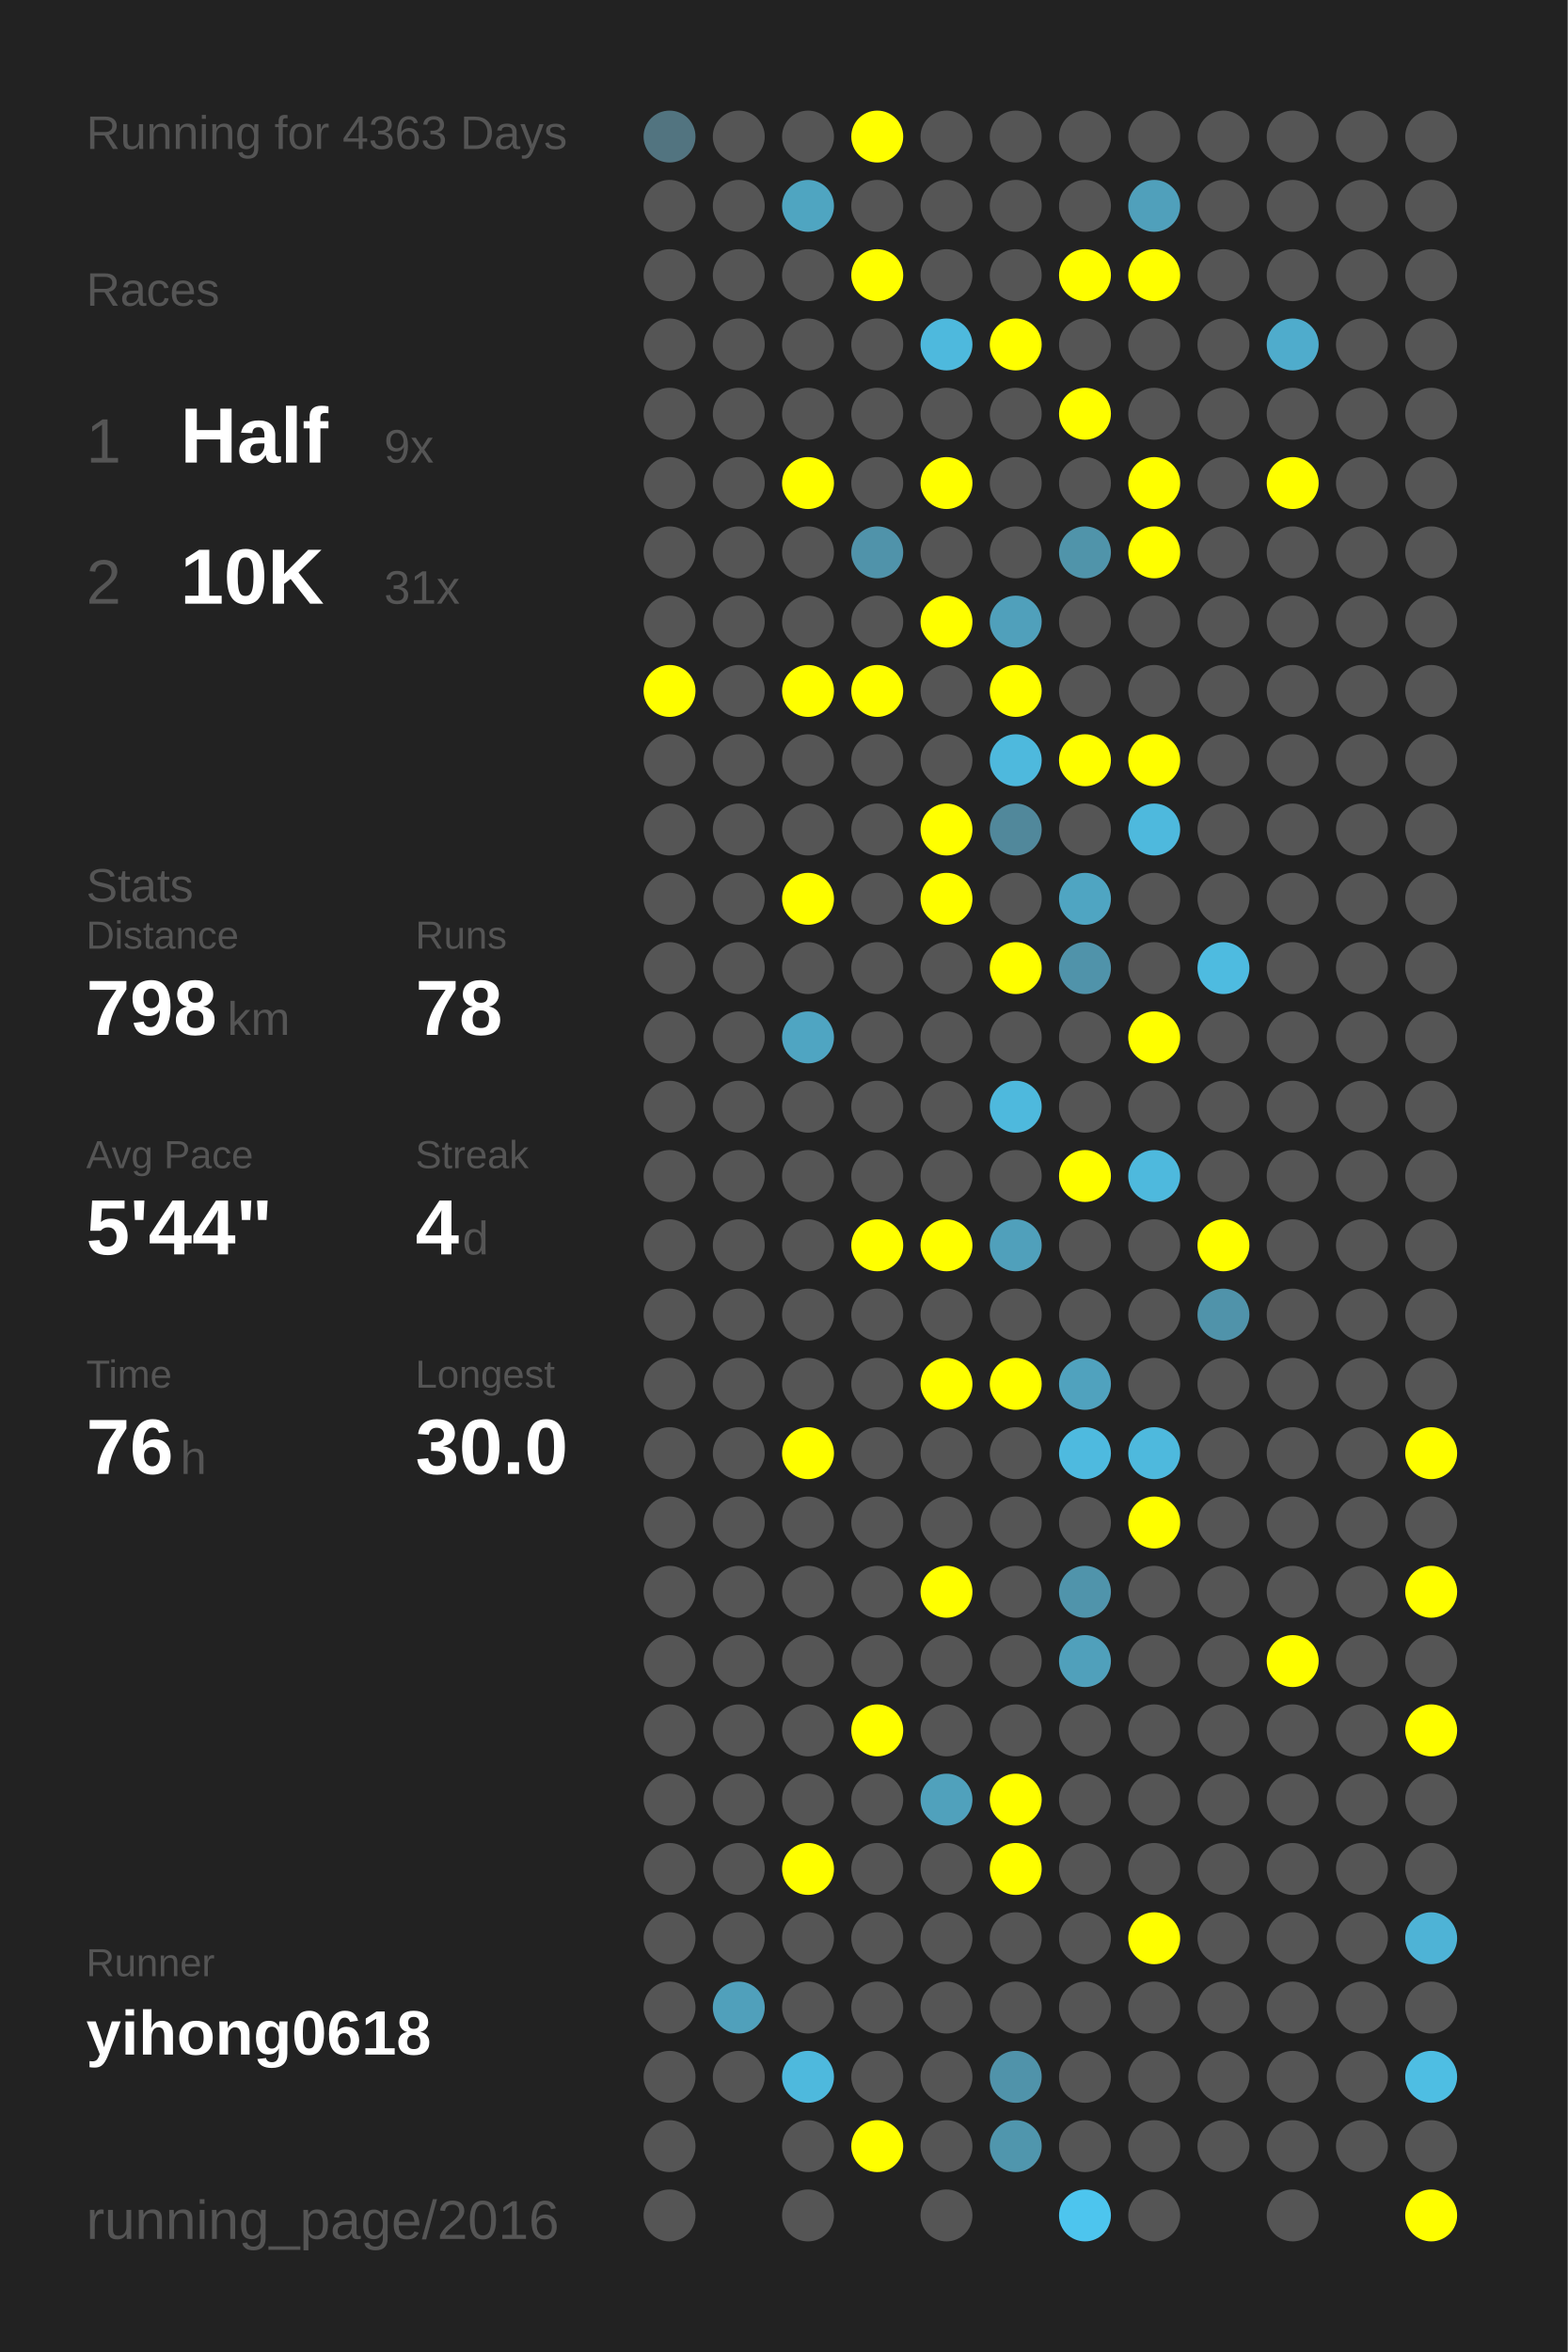
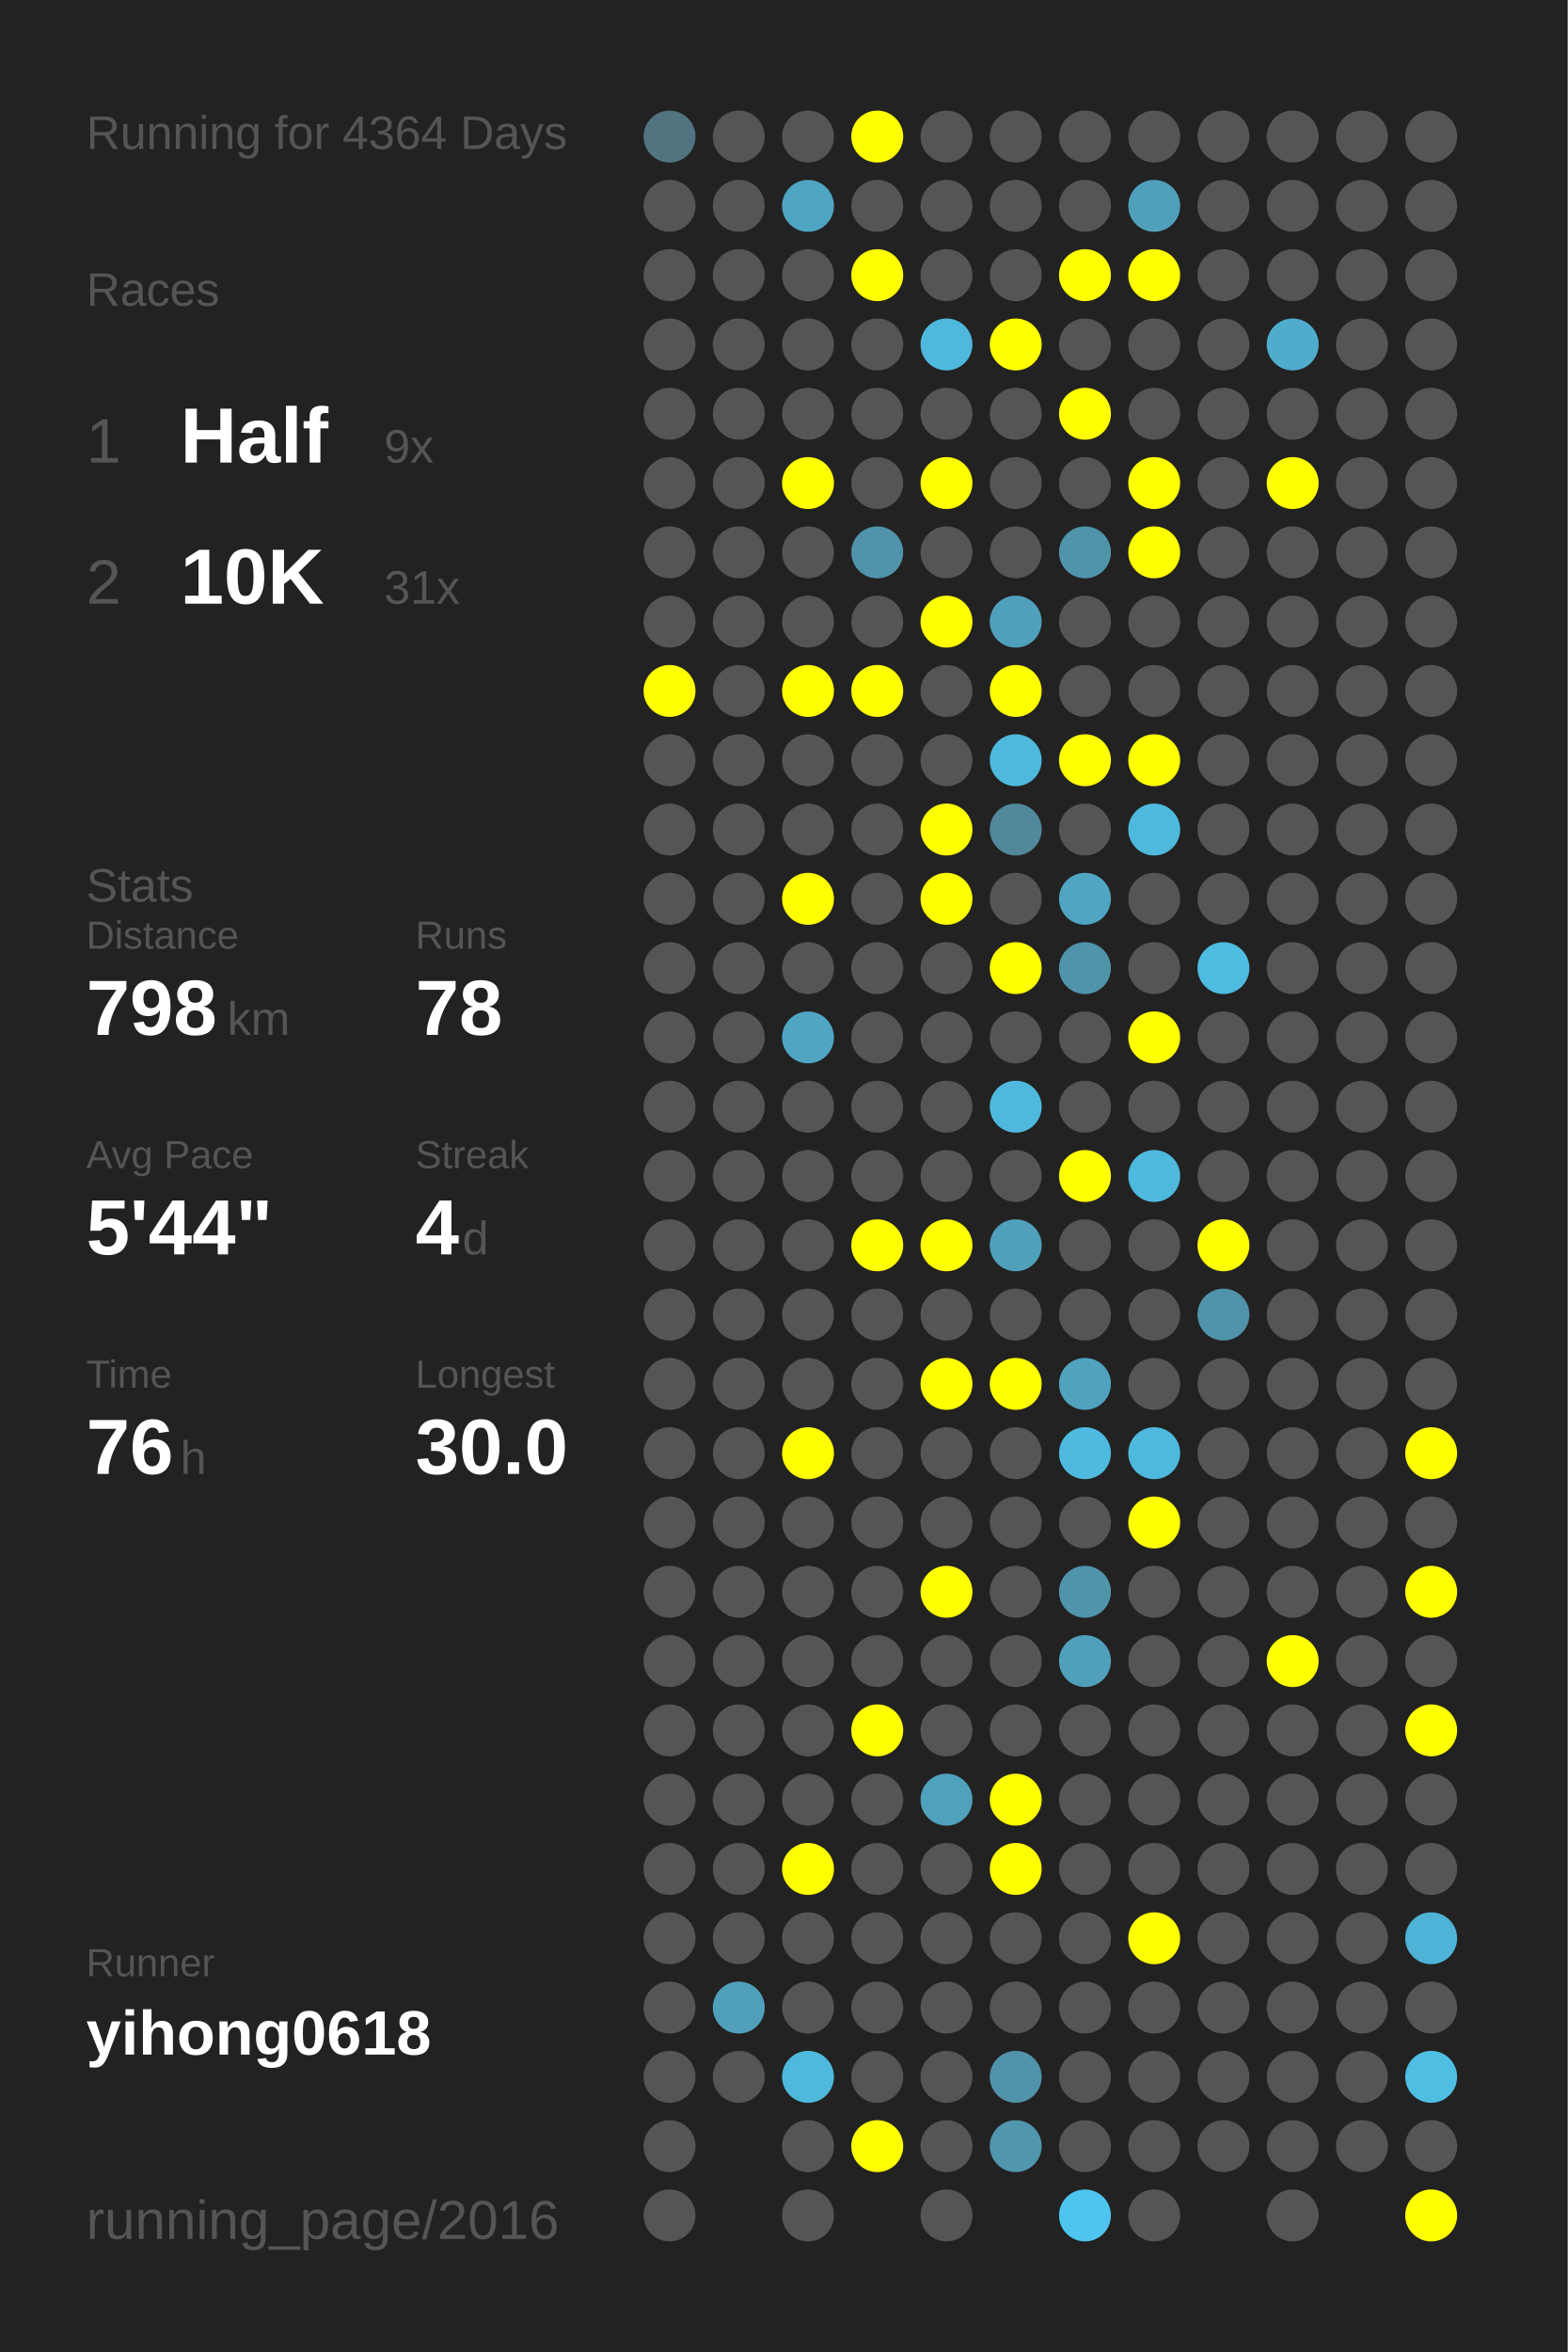
<svg xmlns="http://www.w3.org/2000/svg" baseProfile="full" height="300mm" version="1.1" viewBox="0,0,200,300" width="200mm">
  <defs />
  <rect fill="#222222" height="300" width="200" x="0" y="0" />
-   <text fill="#555555" style="font-size:6px; font-family:Arial;" x="11" y="19">Running for 4363 Days</text>
+   <text fill="#555555" style="font-size:6px; font-family:Arial;" x="11" y="19">Running for 4364 Days</text>
  <text fill="#555555" style="font-size:6px; font-family:Arial;" x="11" y="39">Races</text>
  <text fill="#555555" style="font-size:8px; font-family:Arial;" x="11" y="59">1</text>
  <text fill="#FFFFFF" style="font-size:10px; font-family:Arial; font-weight:bold;" x="23" y="59">Half</text>
  <text fill="#555555" style="font-size:6px; font-family:Arial;" x="49" y="59">9x</text>
  <text fill="#555555" style="font-size:8px; font-family:Arial;" x="11" y="77">2</text>
  <text fill="#FFFFFF" style="font-size:10px; font-family:Arial; font-weight:bold;" x="23" y="77">10K</text>
  <text fill="#555555" style="font-size:6px; font-family:Arial;" x="49" y="77">31x</text>
  <text fill="#555555" style="font-size:6px; font-family:Arial;" x="11" y="115">Stats</text>
  <text fill="#555555" style="font-size:5px; font-family:Arial;" x="11" y="121">Distance</text>
  <text fill="#FFFFFF" style="font-size:10px; font-family:Arial; font-weight:bold;" x="11" y="132">798</text>
  <text fill="#555555" style="font-size:6px; font-family:Arial;" x="29" y="132">km</text>
  <text fill="#555555" style="font-size:5px; font-family:Arial;" x="53" y="121">Runs</text>
  <text fill="#FFFFFF" style="font-size:10px; font-family:Arial; font-weight:bold;" x="53" y="132">78</text>
  <text fill="#555555" style="font-size:5px; font-family:Arial;" x="11" y="149">Avg Pace</text>
  <text fill="#FFFFFF" style="font-size:10px; font-family:Arial; font-weight:bold;" x="11" y="160">5'44"</text>
  <text fill="#555555" style="font-size:5px; font-family:Arial;" x="53" y="149">Streak</text>
  <text fill="#FFFFFF" style="font-size:10px; font-family:Arial; font-weight:bold;" x="53" y="160">4</text>
  <text fill="#555555" style="font-size:6px; font-family:Arial;" x="59" y="160">d</text>
  <text fill="#555555" style="font-size:5px; font-family:Arial;" x="11" y="177">Time</text>
  <text fill="#FFFFFF" style="font-size:10px; font-family:Arial; font-weight:bold;" x="11" y="188">76</text>
  <text fill="#555555" style="font-size:6px; font-family:Arial;" x="23" y="188">h</text>
  <text fill="#555555" style="font-size:5px; font-family:Arial;" x="53" y="177">Longest</text>
  <text fill="#FFFFFF" style="font-size:10px; font-family:Arial; font-weight:bold;" x="53" y="188">30.0</text>
  <text fill="#555555" style="font-size:5px; font-family:Arial;" x="11" y="252.065">Runner</text>
  <text fill="#FFFFFF" style="font-size:8px; font-family:Arial; font-weight:bold;" x="11" y="262.065">yihong0618</text>
  <text fill="#555555" style="font-size:7px; font-family:Arial;" x="11" y="285.581">running_page/2016</text>
  <circle cx="85.417" cy="17.419" fill="#527480" r="3.312" />
  <circle cx="85.417" cy="26.258" fill="#555555" r="3.312" />
  <circle cx="85.417" cy="35.097" fill="#555555" r="3.312" />
  <circle cx="85.417" cy="43.935" fill="#555555" r="3.312" />
  <circle cx="85.417" cy="52.774" fill="#555555" r="3.312" />
  <circle cx="85.417" cy="61.613" fill="#555555" r="3.312" />
  <circle cx="85.417" cy="70.452" fill="#555555" r="3.312" />
  <circle cx="85.417" cy="79.29" fill="#555555" r="3.312" />
  <circle cx="85.417" cy="88.129" fill="#FFFF00" r="3.312" />
  <circle cx="85.417" cy="96.968" fill="#555555" r="3.312" />
  <circle cx="85.417" cy="105.806" fill="#555555" r="3.312" />
  <circle cx="85.417" cy="114.645" fill="#555555" r="3.312" />
  <circle cx="85.417" cy="123.484" fill="#555555" r="3.312" />
  <circle cx="85.417" cy="132.323" fill="#555555" r="3.312" />
  <circle cx="85.417" cy="141.161" fill="#555555" r="3.312" />
  <circle cx="85.417" cy="150" fill="#555555" r="3.312" />
  <circle cx="85.417" cy="158.839" fill="#555555" r="3.312" />
  <circle cx="85.417" cy="167.677" fill="#555555" r="3.312" />
  <circle cx="85.417" cy="176.516" fill="#555555" r="3.312" />
  <circle cx="85.417" cy="185.355" fill="#555555" r="3.312" />
  <circle cx="85.417" cy="194.194" fill="#555555" r="3.312" />
  <circle cx="85.417" cy="203.032" fill="#555555" r="3.312" />
  <circle cx="85.417" cy="211.871" fill="#555555" r="3.312" />
  <circle cx="85.417" cy="220.71" fill="#555555" r="3.312" />
  <circle cx="85.417" cy="229.548" fill="#555555" r="3.312" />
  <circle cx="85.417" cy="238.387" fill="#555555" r="3.312" />
  <circle cx="85.417" cy="247.226" fill="#555555" r="3.312" />
  <circle cx="85.417" cy="256.065" fill="#555555" r="3.312" />
  <circle cx="85.417" cy="264.903" fill="#555555" r="3.312" />
  <circle cx="85.417" cy="273.742" fill="#555555" r="3.312" />
  <circle cx="85.417" cy="282.581" fill="#555555" r="3.312" />
  <circle cx="94.25" cy="17.419" fill="#555555" r="3.312" />
  <circle cx="94.25" cy="26.258" fill="#555555" r="3.312" />
  <circle cx="94.25" cy="35.097" fill="#555555" r="3.312" />
  <circle cx="94.25" cy="43.935" fill="#555555" r="3.312" />
  <circle cx="94.25" cy="52.774" fill="#555555" r="3.312" />
  <circle cx="94.25" cy="61.613" fill="#555555" r="3.312" />
  <circle cx="94.25" cy="70.452" fill="#555555" r="3.312" />
  <circle cx="94.25" cy="79.29" fill="#555555" r="3.312" />
  <circle cx="94.25" cy="88.129" fill="#555555" r="3.312" />
  <circle cx="94.25" cy="96.968" fill="#555555" r="3.312" />
  <circle cx="94.25" cy="105.806" fill="#555555" r="3.312" />
  <circle cx="94.25" cy="114.645" fill="#555555" r="3.312" />
  <circle cx="94.25" cy="123.484" fill="#555555" r="3.312" />
  <circle cx="94.25" cy="132.323" fill="#555555" r="3.312" />
  <circle cx="94.25" cy="141.161" fill="#555555" r="3.312" />
  <circle cx="94.25" cy="150" fill="#555555" r="3.312" />
  <circle cx="94.25" cy="158.839" fill="#555555" r="3.312" />
  <circle cx="94.25" cy="167.677" fill="#555555" r="3.312" />
  <circle cx="94.25" cy="176.516" fill="#555555" r="3.312" />
  <circle cx="94.25" cy="185.355" fill="#555555" r="3.312" />
  <circle cx="94.25" cy="194.194" fill="#555555" r="3.312" />
  <circle cx="94.25" cy="203.032" fill="#555555" r="3.312" />
  <circle cx="94.25" cy="211.871" fill="#555555" r="3.312" />
  <circle cx="94.25" cy="220.71" fill="#555555" r="3.312" />
  <circle cx="94.25" cy="229.548" fill="#555555" r="3.312" />
  <circle cx="94.25" cy="238.387" fill="#555555" r="3.312" />
  <circle cx="94.25" cy="247.226" fill="#555555" r="3.312" />
  <circle cx="94.25" cy="256.065" fill="#50a0bb" r="3.312" />
  <circle cx="94.25" cy="264.903" fill="#555555" r="3.312" />
  <circle cx="103.083" cy="17.419" fill="#555555" r="3.312" />
  <circle cx="103.083" cy="26.258" fill="#4fa5c1" r="3.312" />
  <circle cx="103.083" cy="35.097" fill="#555555" r="3.312" />
  <circle cx="103.083" cy="43.935" fill="#555555" r="3.312" />
  <circle cx="103.083" cy="52.774" fill="#555555" r="3.312" />
  <circle cx="103.083" cy="61.613" fill="#FFFF00" r="3.312" />
  <circle cx="103.083" cy="70.452" fill="#555555" r="3.312" />
  <circle cx="103.083" cy="79.29" fill="#555555" r="3.312" />
  <circle cx="103.083" cy="88.129" fill="#FFFF00" r="3.312" />
  <circle cx="103.083" cy="96.968" fill="#555555" r="3.312" />
  <circle cx="103.083" cy="105.806" fill="#555555" r="3.312" />
  <circle cx="103.083" cy="114.645" fill="#FFFF00" r="3.312" />
  <circle cx="103.083" cy="123.484" fill="#555555" r="3.312" />
  <circle cx="103.083" cy="132.323" fill="#4fa5c2" r="3.312" />
  <circle cx="103.083" cy="141.161" fill="#555555" r="3.312" />
  <circle cx="103.083" cy="150" fill="#555555" r="3.312" />
  <circle cx="103.083" cy="158.839" fill="#555555" r="3.312" />
  <circle cx="103.083" cy="167.677" fill="#555555" r="3.312" />
  <circle cx="103.083" cy="176.516" fill="#555555" r="3.312" />
  <circle cx="103.083" cy="185.355" fill="#FFFF00" r="3.312" />
  <circle cx="103.083" cy="194.194" fill="#555555" r="3.312" />
  <circle cx="103.083" cy="203.032" fill="#555555" r="3.312" />
  <circle cx="103.083" cy="211.871" fill="#555555" r="3.312" />
  <circle cx="103.083" cy="220.71" fill="#555555" r="3.312" />
  <circle cx="103.083" cy="229.548" fill="#555555" r="3.312" />
  <circle cx="103.083" cy="238.387" fill="#FFFF00" r="3.312" />
  <circle cx="103.083" cy="247.226" fill="#555555" r="3.312" />
  <circle cx="103.083" cy="256.065" fill="#555555" r="3.312" />
  <circle cx="103.083" cy="264.903" fill="#4eb9dd" r="3.312" />
  <circle cx="103.083" cy="273.742" fill="#555555" r="3.312" />
  <circle cx="103.083" cy="282.581" fill="#555555" r="3.312" />
  <circle cx="111.917" cy="17.419" fill="#FFFF00" r="3.312" />
  <circle cx="111.917" cy="26.258" fill="#555555" r="3.312" />
  <circle cx="111.917" cy="35.097" fill="#FFFF00" r="3.312" />
  <circle cx="111.917" cy="43.935" fill="#555555" r="3.312" />
  <circle cx="111.917" cy="52.774" fill="#555555" r="3.312" />
  <circle cx="111.917" cy="61.613" fill="#555555" r="3.312" />
  <circle cx="111.917" cy="70.452" fill="#5093aa" r="3.312" />
  <circle cx="111.917" cy="79.29" fill="#555555" r="3.312" />
  <circle cx="111.917" cy="88.129" fill="#FFFF00" r="3.312" />
  <circle cx="111.917" cy="96.968" fill="#555555" r="3.312" />
  <circle cx="111.917" cy="105.806" fill="#555555" r="3.312" />
  <circle cx="111.917" cy="114.645" fill="#555555" r="3.312" />
  <circle cx="111.917" cy="123.484" fill="#555555" r="3.312" />
  <circle cx="111.917" cy="132.323" fill="#555555" r="3.312" />
  <circle cx="111.917" cy="141.161" fill="#555555" r="3.312" />
  <circle cx="111.917" cy="150" fill="#555555" r="3.312" />
  <circle cx="111.917" cy="158.839" fill="#FFFF00" r="3.312" />
  <circle cx="111.917" cy="167.677" fill="#555555" r="3.312" />
  <circle cx="111.917" cy="176.516" fill="#555555" r="3.312" />
  <circle cx="111.917" cy="185.355" fill="#555555" r="3.312" />
  <circle cx="111.917" cy="194.194" fill="#555555" r="3.312" />
  <circle cx="111.917" cy="203.032" fill="#555555" r="3.312" />
  <circle cx="111.917" cy="211.871" fill="#555555" r="3.312" />
  <circle cx="111.917" cy="220.71" fill="#FFFF00" r="3.312" />
  <circle cx="111.917" cy="229.548" fill="#555555" r="3.312" />
  <circle cx="111.917" cy="238.387" fill="#555555" r="3.312" />
  <circle cx="111.917" cy="247.226" fill="#555555" r="3.312" />
  <circle cx="111.917" cy="256.065" fill="#555555" r="3.312" />
  <circle cx="111.917" cy="264.903" fill="#555555" r="3.312" />
  <circle cx="111.917" cy="273.742" fill="#FFFF00" r="3.312" />
  <circle cx="120.75" cy="17.419" fill="#555555" r="3.312" />
  <circle cx="120.75" cy="26.258" fill="#555555" r="3.312" />
  <circle cx="120.75" cy="35.097" fill="#555555" r="3.312" />
  <circle cx="120.75" cy="43.935" fill="#4eb9dd" r="3.312" />
  <circle cx="120.75" cy="52.774" fill="#555555" r="3.312" />
  <circle cx="120.75" cy="61.613" fill="#FFFF00" r="3.312" />
  <circle cx="120.75" cy="70.452" fill="#555555" r="3.312" />
  <circle cx="120.75" cy="79.29" fill="#FFFF00" r="3.312" />
  <circle cx="120.75" cy="88.129" fill="#555555" r="3.312" />
  <circle cx="120.75" cy="96.968" fill="#555555" r="3.312" />
  <circle cx="120.75" cy="105.806" fill="#FFFF00" r="3.312" />
  <circle cx="120.75" cy="114.645" fill="#FFFF00" r="3.312" />
  <circle cx="120.75" cy="123.484" fill="#555555" r="3.312" />
  <circle cx="120.75" cy="132.323" fill="#555555" r="3.312" />
  <circle cx="120.75" cy="141.161" fill="#555555" r="3.312" />
  <circle cx="120.75" cy="150" fill="#555555" r="3.312" />
  <circle cx="120.75" cy="158.839" fill="#FFFF00" r="3.312" />
  <circle cx="120.75" cy="167.677" fill="#555555" r="3.312" />
  <circle cx="120.75" cy="176.516" fill="#FFFF00" r="3.312" />
  <circle cx="120.75" cy="185.355" fill="#555555" r="3.312" />
  <circle cx="120.75" cy="194.194" fill="#555555" r="3.312" />
  <circle cx="120.75" cy="203.032" fill="#FFFF00" r="3.312" />
  <circle cx="120.75" cy="211.871" fill="#555555" r="3.312" />
  <circle cx="120.75" cy="220.71" fill="#555555" r="3.312" />
  <circle cx="120.75" cy="229.548" fill="#50a1bc" r="3.312" />
  <circle cx="120.75" cy="238.387" fill="#555555" r="3.312" />
  <circle cx="120.75" cy="247.226" fill="#555555" r="3.312" />
  <circle cx="120.75" cy="256.065" fill="#555555" r="3.312" />
  <circle cx="120.75" cy="264.903" fill="#555555" r="3.312" />
  <circle cx="120.75" cy="273.742" fill="#555555" r="3.312" />
  <circle cx="120.75" cy="282.581" fill="#555555" r="3.312" />
  <circle cx="129.583" cy="17.419" fill="#555555" r="3.312" />
  <circle cx="129.583" cy="26.258" fill="#555555" r="3.312" />
  <circle cx="129.583" cy="35.097" fill="#555555" r="3.312" />
  <circle cx="129.583" cy="43.935" fill="#FFFF00" r="3.312" />
  <circle cx="129.583" cy="52.774" fill="#555555" r="3.312" />
  <circle cx="129.583" cy="61.613" fill="#555555" r="3.312" />
  <circle cx="129.583" cy="70.452" fill="#555555" r="3.312" />
  <circle cx="129.583" cy="79.29" fill="#50a0bb" r="3.312" />
  <circle cx="129.583" cy="88.129" fill="#FFFF00" r="3.312" />
  <circle cx="129.583" cy="96.968" fill="#4eb9dd" r="3.312" />
  <circle cx="129.583" cy="105.806" fill="#51889b" r="3.312" />
  <circle cx="129.583" cy="114.645" fill="#555555" r="3.312" />
  <circle cx="129.583" cy="123.484" fill="#FFFF00" r="3.312" />
  <circle cx="129.583" cy="132.323" fill="#555555" r="3.312" />
  <circle cx="129.583" cy="141.161" fill="#4eb9dd" r="3.312" />
  <circle cx="129.583" cy="150" fill="#555555" r="3.312" />
  <circle cx="129.583" cy="158.839" fill="#50a0bb" r="3.312" />
  <circle cx="129.583" cy="167.677" fill="#555555" r="3.312" />
  <circle cx="129.583" cy="176.516" fill="#FFFF00" r="3.312" />
  <circle cx="129.583" cy="185.355" fill="#555555" r="3.312" />
  <circle cx="129.583" cy="194.194" fill="#555555" r="3.312" />
  <circle cx="129.583" cy="203.032" fill="#555555" r="3.312" />
  <circle cx="129.583" cy="211.871" fill="#555555" r="3.312" />
  <circle cx="129.583" cy="220.71" fill="#555555" r="3.312" />
  <circle cx="129.583" cy="229.548" fill="#FFFF00" r="3.312" />
  <circle cx="129.583" cy="238.387" fill="#FFFF00" r="3.312" />
  <circle cx="129.583" cy="247.226" fill="#555555" r="3.312" />
  <circle cx="129.583" cy="256.065" fill="#555555" r="3.312" />
  <circle cx="129.583" cy="264.903" fill="#5093aa" r="3.312" />
  <circle cx="129.583" cy="273.742" fill="#5096ad" r="3.312" />
  <circle cx="138.417" cy="17.419" fill="#555555" r="3.312" />
  <circle cx="138.417" cy="26.258" fill="#555555" r="3.312" />
  <circle cx="138.417" cy="35.097" fill="#FFFF00" r="3.312" />
  <circle cx="138.417" cy="43.935" fill="#555555" r="3.312" />
  <circle cx="138.417" cy="52.774" fill="#FFFF00" r="3.312" />
  <circle cx="138.417" cy="61.613" fill="#555555" r="3.312" />
  <circle cx="138.417" cy="70.452" fill="#5094aa" r="3.312" />
  <circle cx="138.417" cy="79.29" fill="#555555" r="3.312" />
  <circle cx="138.417" cy="88.129" fill="#555555" r="3.312" />
  <circle cx="138.417" cy="96.968" fill="#FFFF00" r="3.312" />
  <circle cx="138.417" cy="105.806" fill="#555555" r="3.312" />
  <circle cx="138.417" cy="114.645" fill="#4fa5c2" r="3.312" />
  <circle cx="138.417" cy="123.484" fill="#5093aa" r="3.312" />
  <circle cx="138.417" cy="132.323" fill="#555555" r="3.312" />
  <circle cx="138.417" cy="141.161" fill="#555555" r="3.312" />
  <circle cx="138.417" cy="150" fill="#FFFF00" r="3.312" />
  <circle cx="138.417" cy="158.839" fill="#555555" r="3.312" />
  <circle cx="138.417" cy="167.677" fill="#555555" r="3.312" />
  <circle cx="138.417" cy="176.516" fill="#50a2be" r="3.312" />
  <circle cx="138.417" cy="185.355" fill="#4ebadf" r="3.312" />
  <circle cx="138.417" cy="194.194" fill="#555555" r="3.312" />
  <circle cx="138.417" cy="203.032" fill="#5094ab" r="3.312" />
  <circle cx="138.417" cy="211.871" fill="#50a0bb" r="3.312" />
  <circle cx="138.417" cy="220.71" fill="#555555" r="3.312" />
  <circle cx="138.417" cy="229.548" fill="#555555" r="3.312" />
  <circle cx="138.417" cy="238.387" fill="#555555" r="3.312" />
  <circle cx="138.417" cy="247.226" fill="#555555" r="3.312" />
  <circle cx="138.417" cy="256.065" fill="#555555" r="3.312" />
  <circle cx="138.417" cy="264.903" fill="#555555" r="3.312" />
  <circle cx="138.417" cy="273.742" fill="#555555" r="3.312" />
  <circle cx="138.417" cy="282.581" fill="#4dc5ee" r="3.312" />
  <circle cx="147.25" cy="17.419" fill="#555555" r="3.312" />
  <circle cx="147.25" cy="26.258" fill="#50a0bb" r="3.312" />
  <circle cx="147.25" cy="35.097" fill="#FFFF00" r="3.312" />
  <circle cx="147.25" cy="43.935" fill="#555555" r="3.312" />
  <circle cx="147.25" cy="52.774" fill="#555555" r="3.312" />
  <circle cx="147.25" cy="61.613" fill="#FFFF00" r="3.312" />
  <circle cx="147.25" cy="70.452" fill="#FFFF00" r="3.312" />
  <circle cx="147.25" cy="79.29" fill="#555555" r="3.312" />
  <circle cx="147.25" cy="88.129" fill="#555555" r="3.312" />
  <circle cx="147.25" cy="96.968" fill="#FFFF00" r="3.312" />
  <circle cx="147.25" cy="105.806" fill="#4eb9dd" r="3.312" />
  <circle cx="147.25" cy="114.645" fill="#555555" r="3.312" />
  <circle cx="147.25" cy="123.484" fill="#555555" r="3.312" />
  <circle cx="147.25" cy="132.323" fill="#FFFF00" r="3.312" />
  <circle cx="147.25" cy="141.161" fill="#555555" r="3.312" />
  <circle cx="147.25" cy="150" fill="#4eb9dd" r="3.312" />
  <circle cx="147.25" cy="158.839" fill="#555555" r="3.312" />
  <circle cx="147.25" cy="167.677" fill="#555555" r="3.312" />
  <circle cx="147.25" cy="176.516" fill="#555555" r="3.312" />
  <circle cx="147.25" cy="185.355" fill="#4eb9dd" r="3.312" />
  <circle cx="147.25" cy="194.194" fill="#FFFF00" r="3.312" />
  <circle cx="147.25" cy="203.032" fill="#555555" r="3.312" />
  <circle cx="147.25" cy="211.871" fill="#555555" r="3.312" />
  <circle cx="147.25" cy="220.71" fill="#555555" r="3.312" />
  <circle cx="147.25" cy="229.548" fill="#555555" r="3.312" />
  <circle cx="147.25" cy="238.387" fill="#555555" r="3.312" />
  <circle cx="147.25" cy="247.226" fill="#FFFF00" r="3.312" />
  <circle cx="147.25" cy="256.065" fill="#555555" r="3.312" />
  <circle cx="147.25" cy="264.903" fill="#555555" r="3.312" />
  <circle cx="147.25" cy="273.742" fill="#555555" r="3.312" />
  <circle cx="147.25" cy="282.581" fill="#555555" r="3.312" />
  <circle cx="156.083" cy="17.419" fill="#555555" r="3.312" />
  <circle cx="156.083" cy="26.258" fill="#555555" r="3.312" />
  <circle cx="156.083" cy="35.097" fill="#555555" r="3.312" />
  <circle cx="156.083" cy="43.935" fill="#555555" r="3.312" />
  <circle cx="156.083" cy="52.774" fill="#555555" r="3.312" />
  <circle cx="156.083" cy="61.613" fill="#555555" r="3.312" />
  <circle cx="156.083" cy="70.452" fill="#555555" r="3.312" />
  <circle cx="156.083" cy="79.29" fill="#555555" r="3.312" />
  <circle cx="156.083" cy="88.129" fill="#555555" r="3.312" />
  <circle cx="156.083" cy="96.968" fill="#555555" r="3.312" />
  <circle cx="156.083" cy="105.806" fill="#555555" r="3.312" />
  <circle cx="156.083" cy="114.645" fill="#555555" r="3.312" />
  <circle cx="156.083" cy="123.484" fill="#4ebbe0" r="3.312" />
  <circle cx="156.083" cy="132.323" fill="#555555" r="3.312" />
  <circle cx="156.083" cy="141.161" fill="#555555" r="3.312" />
  <circle cx="156.083" cy="150" fill="#555555" r="3.312" />
  <circle cx="156.083" cy="158.839" fill="#FFFF00" r="3.312" />
  <circle cx="156.083" cy="167.677" fill="#5093aa" r="3.312" />
  <circle cx="156.083" cy="176.516" fill="#555555" r="3.312" />
  <circle cx="156.083" cy="185.355" fill="#555555" r="3.312" />
  <circle cx="156.083" cy="194.194" fill="#555555" r="3.312" />
  <circle cx="156.083" cy="203.032" fill="#555555" r="3.312" />
  <circle cx="156.083" cy="211.871" fill="#555555" r="3.312" />
  <circle cx="156.083" cy="220.71" fill="#555555" r="3.312" />
  <circle cx="156.083" cy="229.548" fill="#555555" r="3.312" />
  <circle cx="156.083" cy="238.387" fill="#555555" r="3.312" />
  <circle cx="156.083" cy="247.226" fill="#555555" r="3.312" />
  <circle cx="156.083" cy="256.065" fill="#555555" r="3.312" />
  <circle cx="156.083" cy="264.903" fill="#555555" r="3.312" />
  <circle cx="156.083" cy="273.742" fill="#555555" r="3.312" />
  <circle cx="164.917" cy="17.419" fill="#555555" r="3.312" />
  <circle cx="164.917" cy="26.258" fill="#555555" r="3.312" />
  <circle cx="164.917" cy="35.097" fill="#555555" r="3.312" />
  <circle cx="164.917" cy="43.935" fill="#4faccc" r="3.312" />
  <circle cx="164.917" cy="52.774" fill="#555555" r="3.312" />
  <circle cx="164.917" cy="61.613" fill="#FFFF00" r="3.312" />
  <circle cx="164.917" cy="70.452" fill="#555555" r="3.312" />
  <circle cx="164.917" cy="79.29" fill="#555555" r="3.312" />
  <circle cx="164.917" cy="88.129" fill="#555555" r="3.312" />
  <circle cx="164.917" cy="96.968" fill="#555555" r="3.312" />
  <circle cx="164.917" cy="105.806" fill="#555555" r="3.312" />
  <circle cx="164.917" cy="114.645" fill="#555555" r="3.312" />
  <circle cx="164.917" cy="123.484" fill="#555555" r="3.312" />
  <circle cx="164.917" cy="132.323" fill="#555555" r="3.312" />
  <circle cx="164.917" cy="141.161" fill="#555555" r="3.312" />
  <circle cx="164.917" cy="150" fill="#555555" r="3.312" />
  <circle cx="164.917" cy="158.839" fill="#555555" r="3.312" />
  <circle cx="164.917" cy="167.677" fill="#555555" r="3.312" />
  <circle cx="164.917" cy="176.516" fill="#555555" r="3.312" />
  <circle cx="164.917" cy="185.355" fill="#555555" r="3.312" />
  <circle cx="164.917" cy="194.194" fill="#555555" r="3.312" />
  <circle cx="164.917" cy="203.032" fill="#555555" r="3.312" />
  <circle cx="164.917" cy="211.871" fill="#FFFF00" r="3.312" />
  <circle cx="164.917" cy="220.71" fill="#555555" r="3.312" />
  <circle cx="164.917" cy="229.548" fill="#555555" r="3.312" />
  <circle cx="164.917" cy="238.387" fill="#555555" r="3.312" />
  <circle cx="164.917" cy="247.226" fill="#555555" r="3.312" />
  <circle cx="164.917" cy="256.065" fill="#555555" r="3.312" />
  <circle cx="164.917" cy="264.903" fill="#555555" r="3.312" />
  <circle cx="164.917" cy="273.742" fill="#555555" r="3.312" />
  <circle cx="164.917" cy="282.581" fill="#555555" r="3.312" />
  <circle cx="173.75" cy="17.419" fill="#555555" r="3.312" />
  <circle cx="173.75" cy="26.258" fill="#555555" r="3.312" />
  <circle cx="173.75" cy="35.097" fill="#555555" r="3.312" />
  <circle cx="173.75" cy="43.935" fill="#555555" r="3.312" />
  <circle cx="173.75" cy="52.774" fill="#555555" r="3.312" />
  <circle cx="173.75" cy="61.613" fill="#555555" r="3.312" />
  <circle cx="173.75" cy="70.452" fill="#555555" r="3.312" />
  <circle cx="173.75" cy="79.29" fill="#555555" r="3.312" />
  <circle cx="173.75" cy="88.129" fill="#555555" r="3.312" />
  <circle cx="173.75" cy="96.968" fill="#555555" r="3.312" />
  <circle cx="173.75" cy="105.806" fill="#555555" r="3.312" />
  <circle cx="173.75" cy="114.645" fill="#555555" r="3.312" />
  <circle cx="173.75" cy="123.484" fill="#555555" r="3.312" />
  <circle cx="173.75" cy="132.323" fill="#555555" r="3.312" />
  <circle cx="173.75" cy="141.161" fill="#555555" r="3.312" />
  <circle cx="173.75" cy="150" fill="#555555" r="3.312" />
  <circle cx="173.75" cy="158.839" fill="#555555" r="3.312" />
  <circle cx="173.75" cy="167.677" fill="#555555" r="3.312" />
  <circle cx="173.75" cy="176.516" fill="#555555" r="3.312" />
  <circle cx="173.75" cy="185.355" fill="#555555" r="3.312" />
  <circle cx="173.75" cy="194.194" fill="#555555" r="3.312" />
  <circle cx="173.75" cy="203.032" fill="#555555" r="3.312" />
  <circle cx="173.75" cy="211.871" fill="#555555" r="3.312" />
  <circle cx="173.75" cy="220.71" fill="#555555" r="3.312" />
  <circle cx="173.75" cy="229.548" fill="#555555" r="3.312" />
  <circle cx="173.75" cy="238.387" fill="#555555" r="3.312" />
  <circle cx="173.75" cy="247.226" fill="#555555" r="3.312" />
  <circle cx="173.75" cy="256.065" fill="#555555" r="3.312" />
  <circle cx="173.75" cy="264.903" fill="#555555" r="3.312" />
  <circle cx="173.75" cy="273.742" fill="#555555" r="3.312" />
  <circle cx="182.583" cy="17.419" fill="#555555" r="3.312" />
  <circle cx="182.583" cy="26.258" fill="#555555" r="3.312" />
  <circle cx="182.583" cy="35.097" fill="#555555" r="3.312" />
  <circle cx="182.583" cy="43.935" fill="#555555" r="3.312" />
  <circle cx="182.583" cy="52.774" fill="#555555" r="3.312" />
  <circle cx="182.583" cy="61.613" fill="#555555" r="3.312" />
  <circle cx="182.583" cy="70.452" fill="#555555" r="3.312" />
  <circle cx="182.583" cy="79.29" fill="#555555" r="3.312" />
  <circle cx="182.583" cy="88.129" fill="#555555" r="3.312" />
  <circle cx="182.583" cy="96.968" fill="#555555" r="3.312" />
  <circle cx="182.583" cy="105.806" fill="#555555" r="3.312" />
  <circle cx="182.583" cy="114.645" fill="#555555" r="3.312" />
  <circle cx="182.583" cy="123.484" fill="#555555" r="3.312" />
  <circle cx="182.583" cy="132.323" fill="#555555" r="3.312" />
  <circle cx="182.583" cy="141.161" fill="#555555" r="3.312" />
  <circle cx="182.583" cy="150" fill="#555555" r="3.312" />
  <circle cx="182.583" cy="158.839" fill="#555555" r="3.312" />
  <circle cx="182.583" cy="167.677" fill="#555555" r="3.312" />
  <circle cx="182.583" cy="176.516" fill="#555555" r="3.312" />
  <circle cx="182.583" cy="185.355" fill="#FFFF00" r="3.312" />
  <circle cx="182.583" cy="194.194" fill="#555555" r="3.312" />
  <circle cx="182.583" cy="203.032" fill="#FFFF00" r="3.312" />
  <circle cx="182.583" cy="211.871" fill="#555555" r="3.312" />
  <circle cx="182.583" cy="220.71" fill="#FFFF00" r="3.312" />
  <circle cx="182.583" cy="229.548" fill="#555555" r="3.312" />
  <circle cx="182.583" cy="238.387" fill="#555555" r="3.312" />
  <circle cx="182.583" cy="247.226" fill="#4eb3d6" r="3.312" />
  <circle cx="182.583" cy="256.065" fill="#555555" r="3.312" />
  <circle cx="182.583" cy="264.903" fill="#4ebee3" r="3.312" />
  <circle cx="182.583" cy="273.742" fill="#555555" r="3.312" />
  <circle cx="182.583" cy="282.581" fill="#FFFF00" r="3.312" />
</svg>
